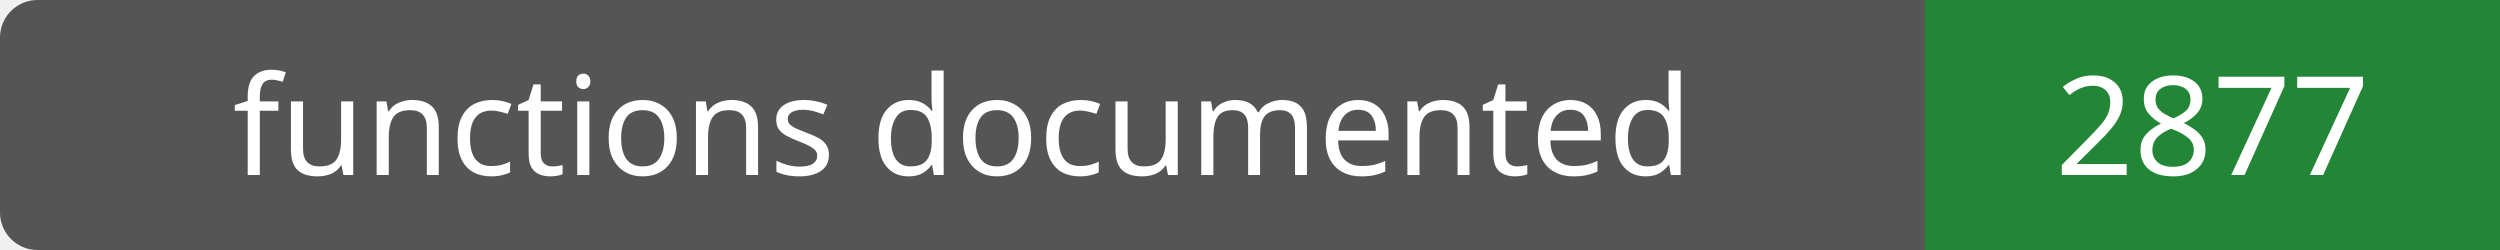
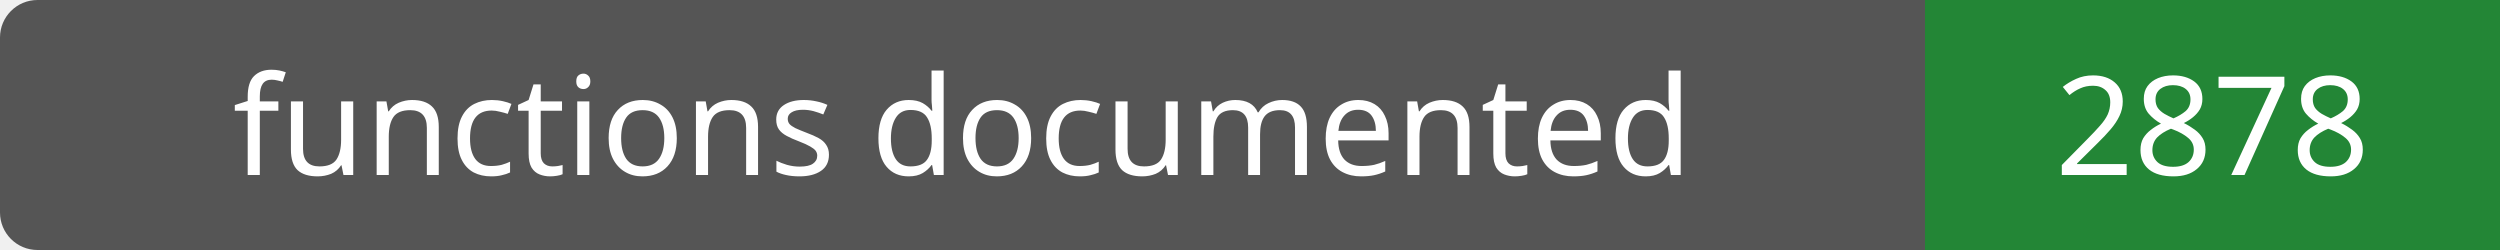
- <svg xmlns="http://www.w3.org/2000/svg" width="200" height="20" role="img" aria-label="functions documented: 2877">
+ <svg xmlns="http://www.w3.org/2000/svg" width="200" height="20" role="img" aria-label="functions documented: 2878">
  <rect width="200" height="20" rx="3" fill="#555" />
  <path fill="#238636" d="M154 0h46v20H154z" />
  <g fill="#fff" text-anchor="middle" font-family="Verdana,sans-serif" font-size="11">
    <text x="77.0" y="14">functions documented</text>
-     <text x="177.0" y="14">2877</text>
+     <text x="177.0" y="14">2878</text>
  </g>
</svg>
